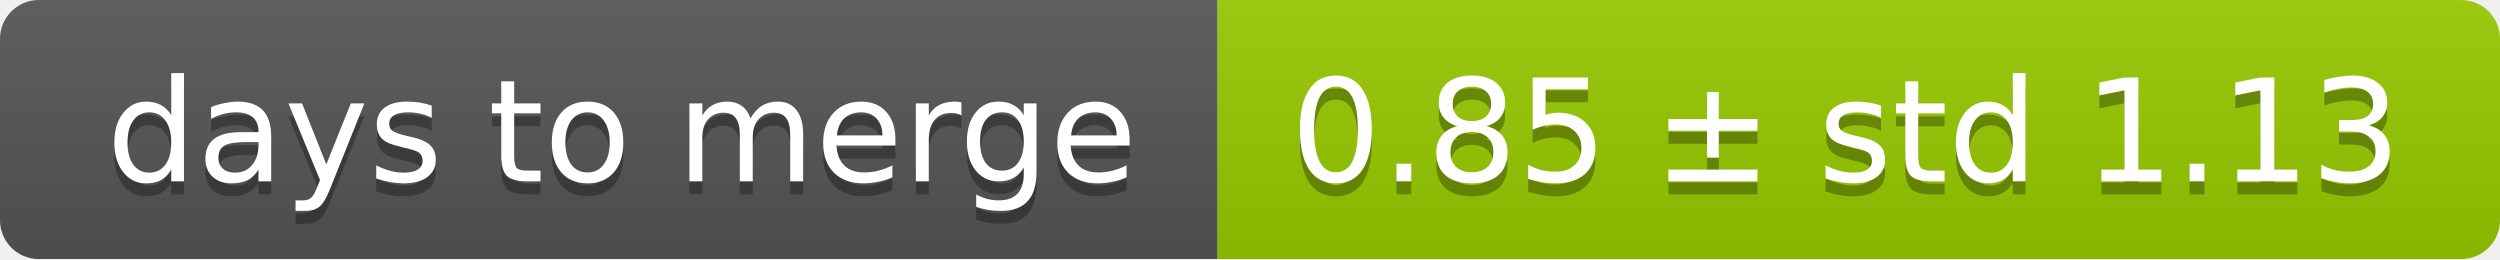
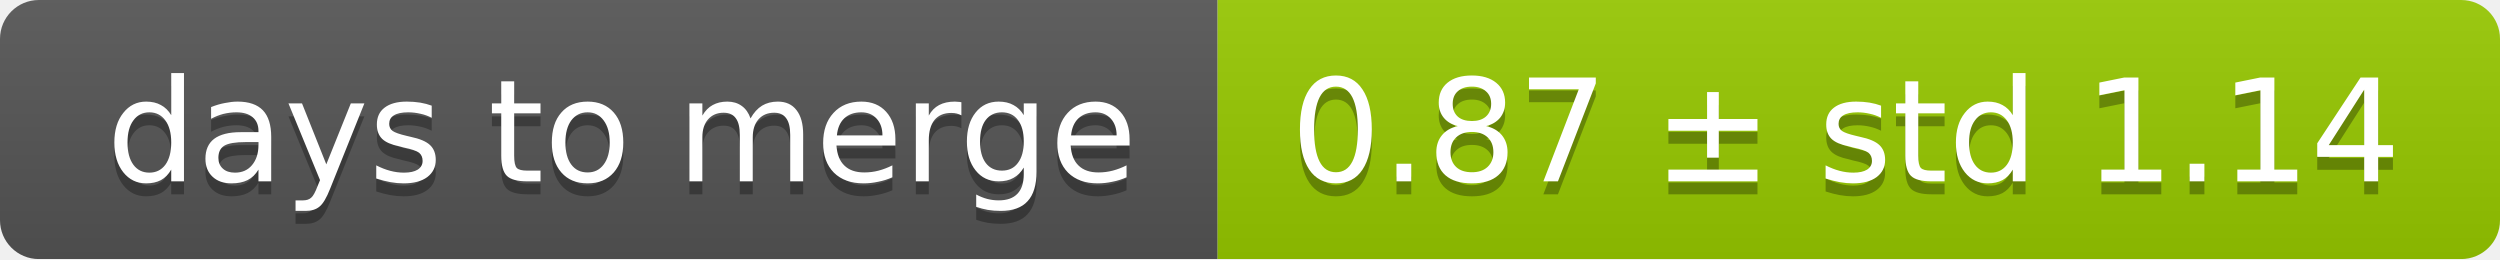
<svg xmlns="http://www.w3.org/2000/svg" width="193" height="20">
  <linearGradient id="smooth" x2="0" y2="100%">
    <stop offset="0" stop-color="#bbb" stop-opacity=".1" />
    <stop offset="1" stop-opacity=".1" />
  </linearGradient>
  <mask id="round">
    <rect width="193" height="20" rx="3" fill="#fff" />
  </mask>
  <g mask="url(#round)">
    <rect width="94" height="20" fill="#555" />
    <rect x="94" width="99" height="20" fill="#97ca00" />
    <rect width="193" height="20" fill="url(#smooth)" />
  </g>
  <g fill="#fff" text-anchor="middle" font-family="DejaVu Sans,Verdana,Geneva,sans-serif" font-size="11">
    <text x="48" y="15" fill="#010101" fill-opacity=".3">days to merge</text>
    <text x="48" y="14">days to merge</text>
-     <text x="142.5" y="15" fill="#010101" fill-opacity=".3">0.85 ± std 1.13</text>
-     <text x="142.5" y="14">0.85 ± std 1.13</text>
+     <text x="142.5" y="15" fill="#010101" fill-opacity=".3">0.87 ± std 1.14</text>
+     <text x="142.5" y="14">0.87 ± std 1.14</text>
  </g>
</svg>
